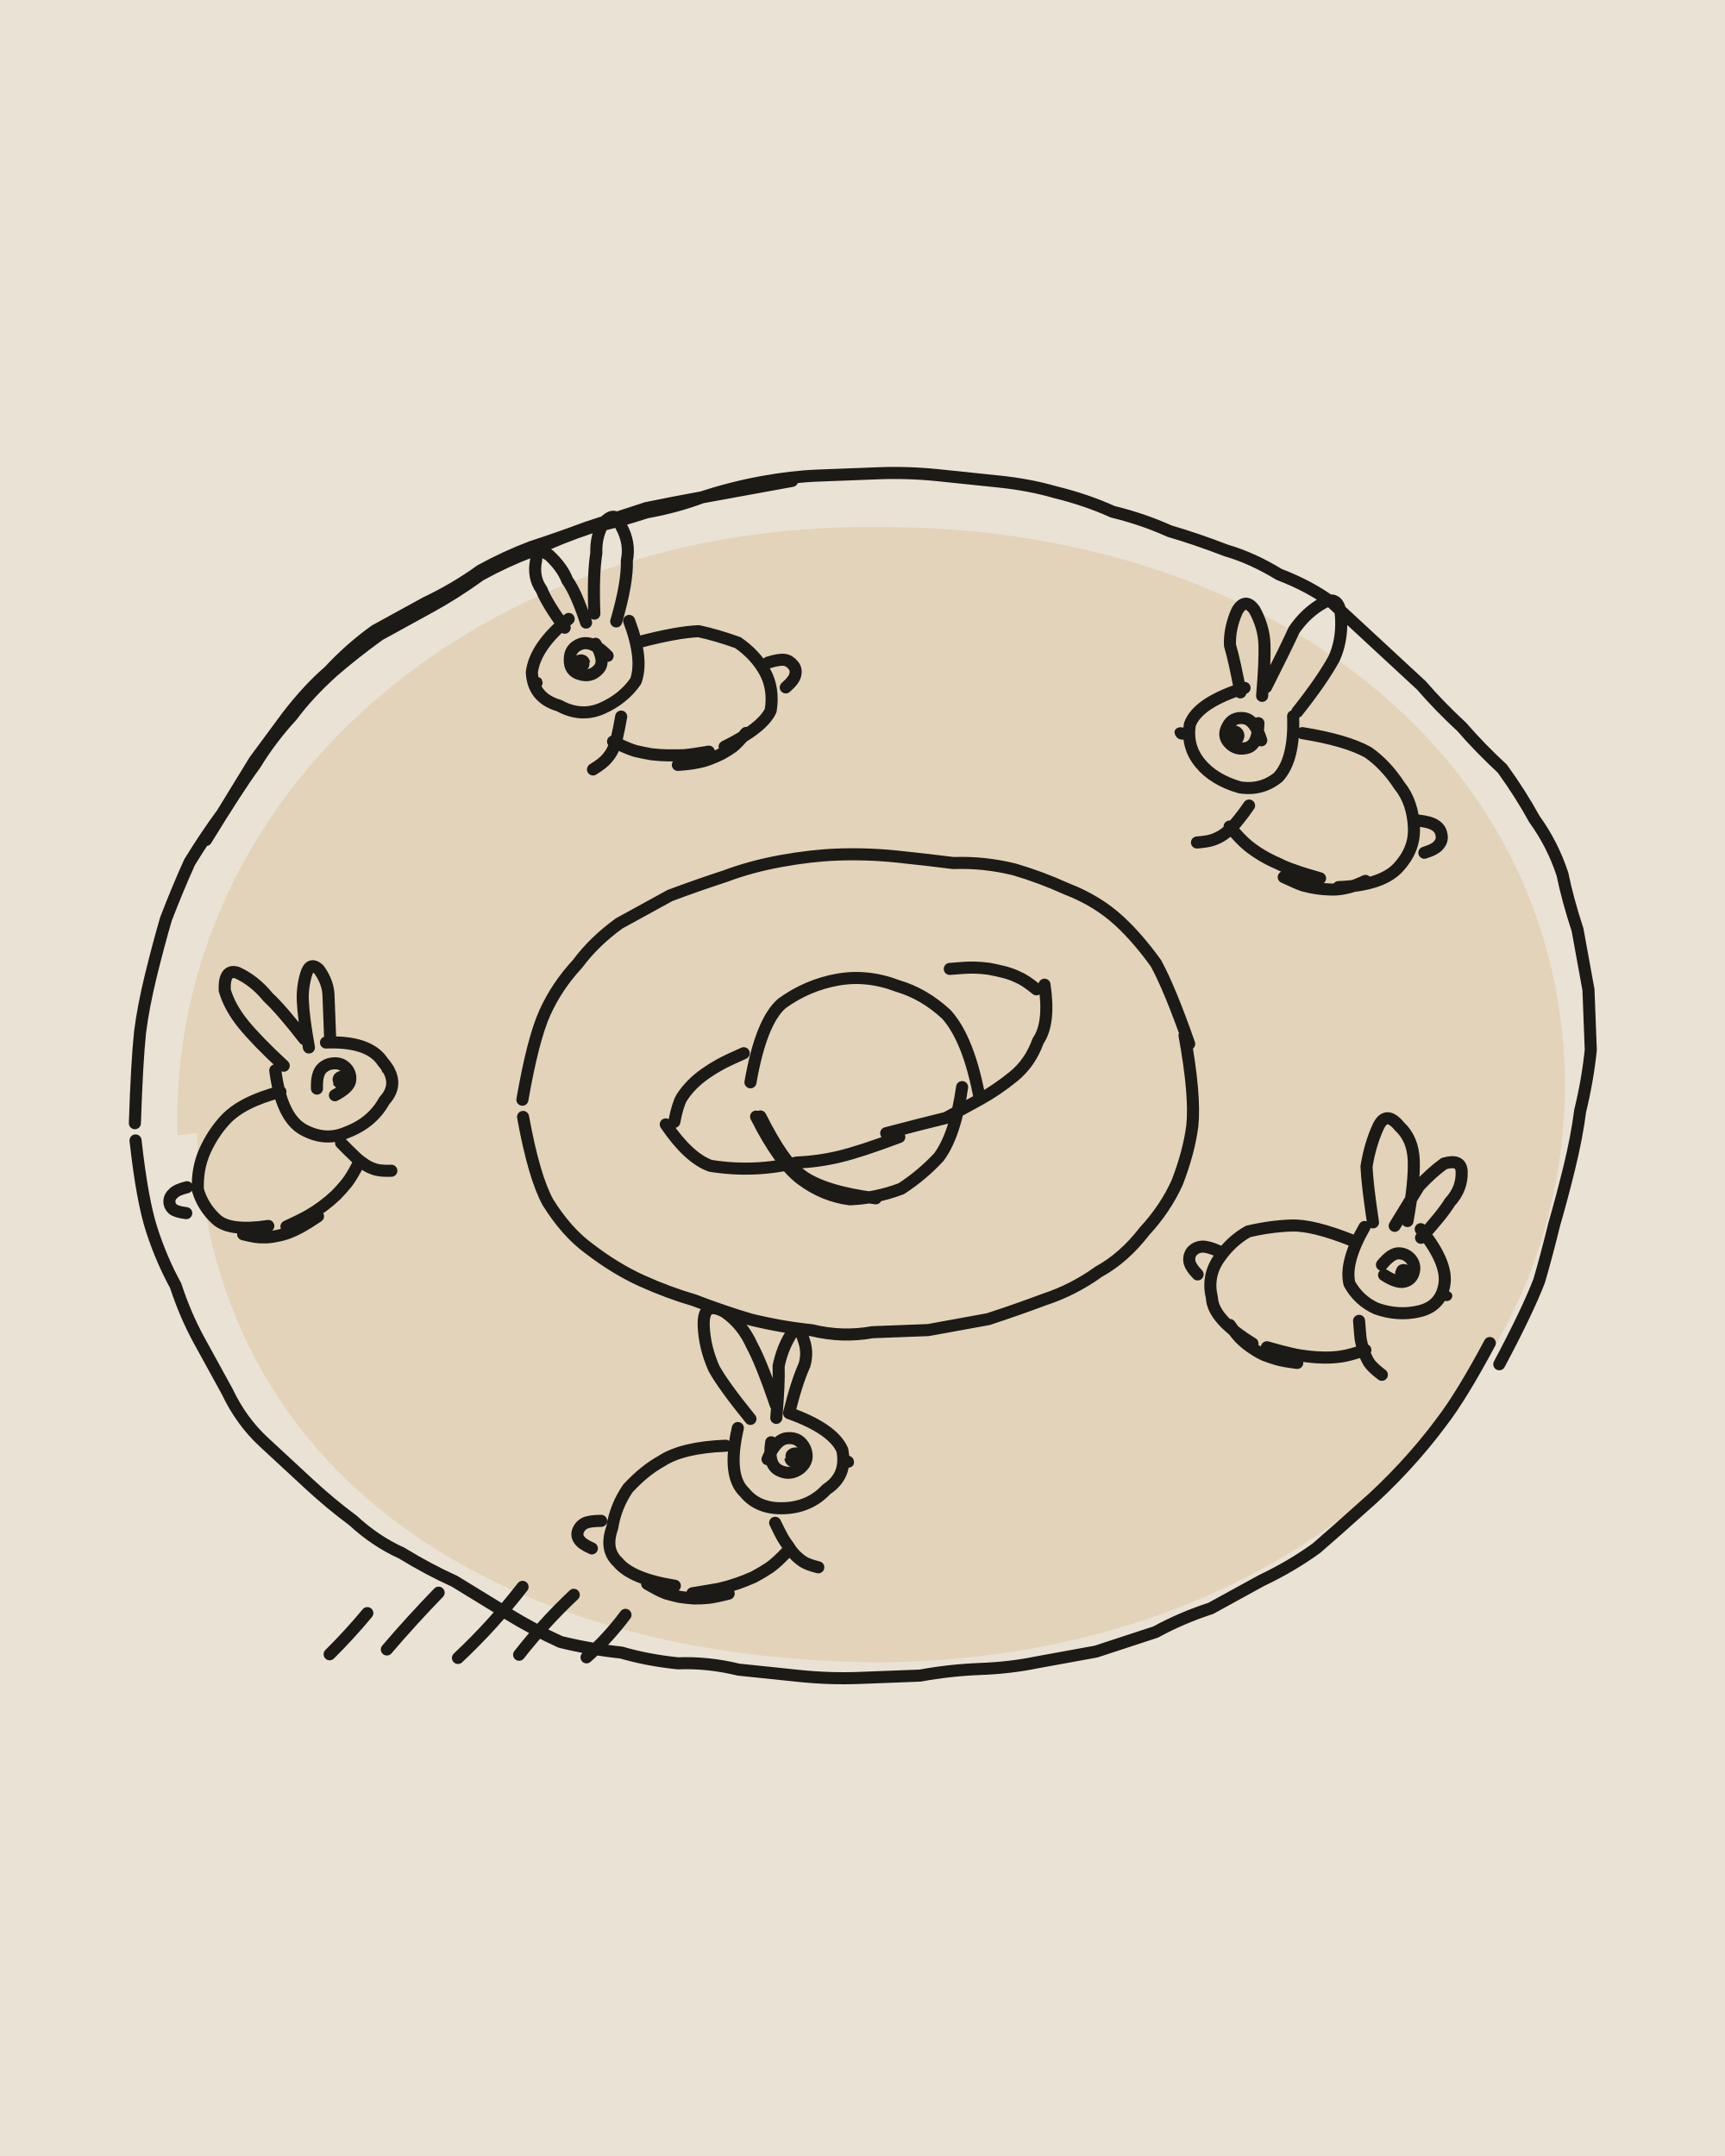
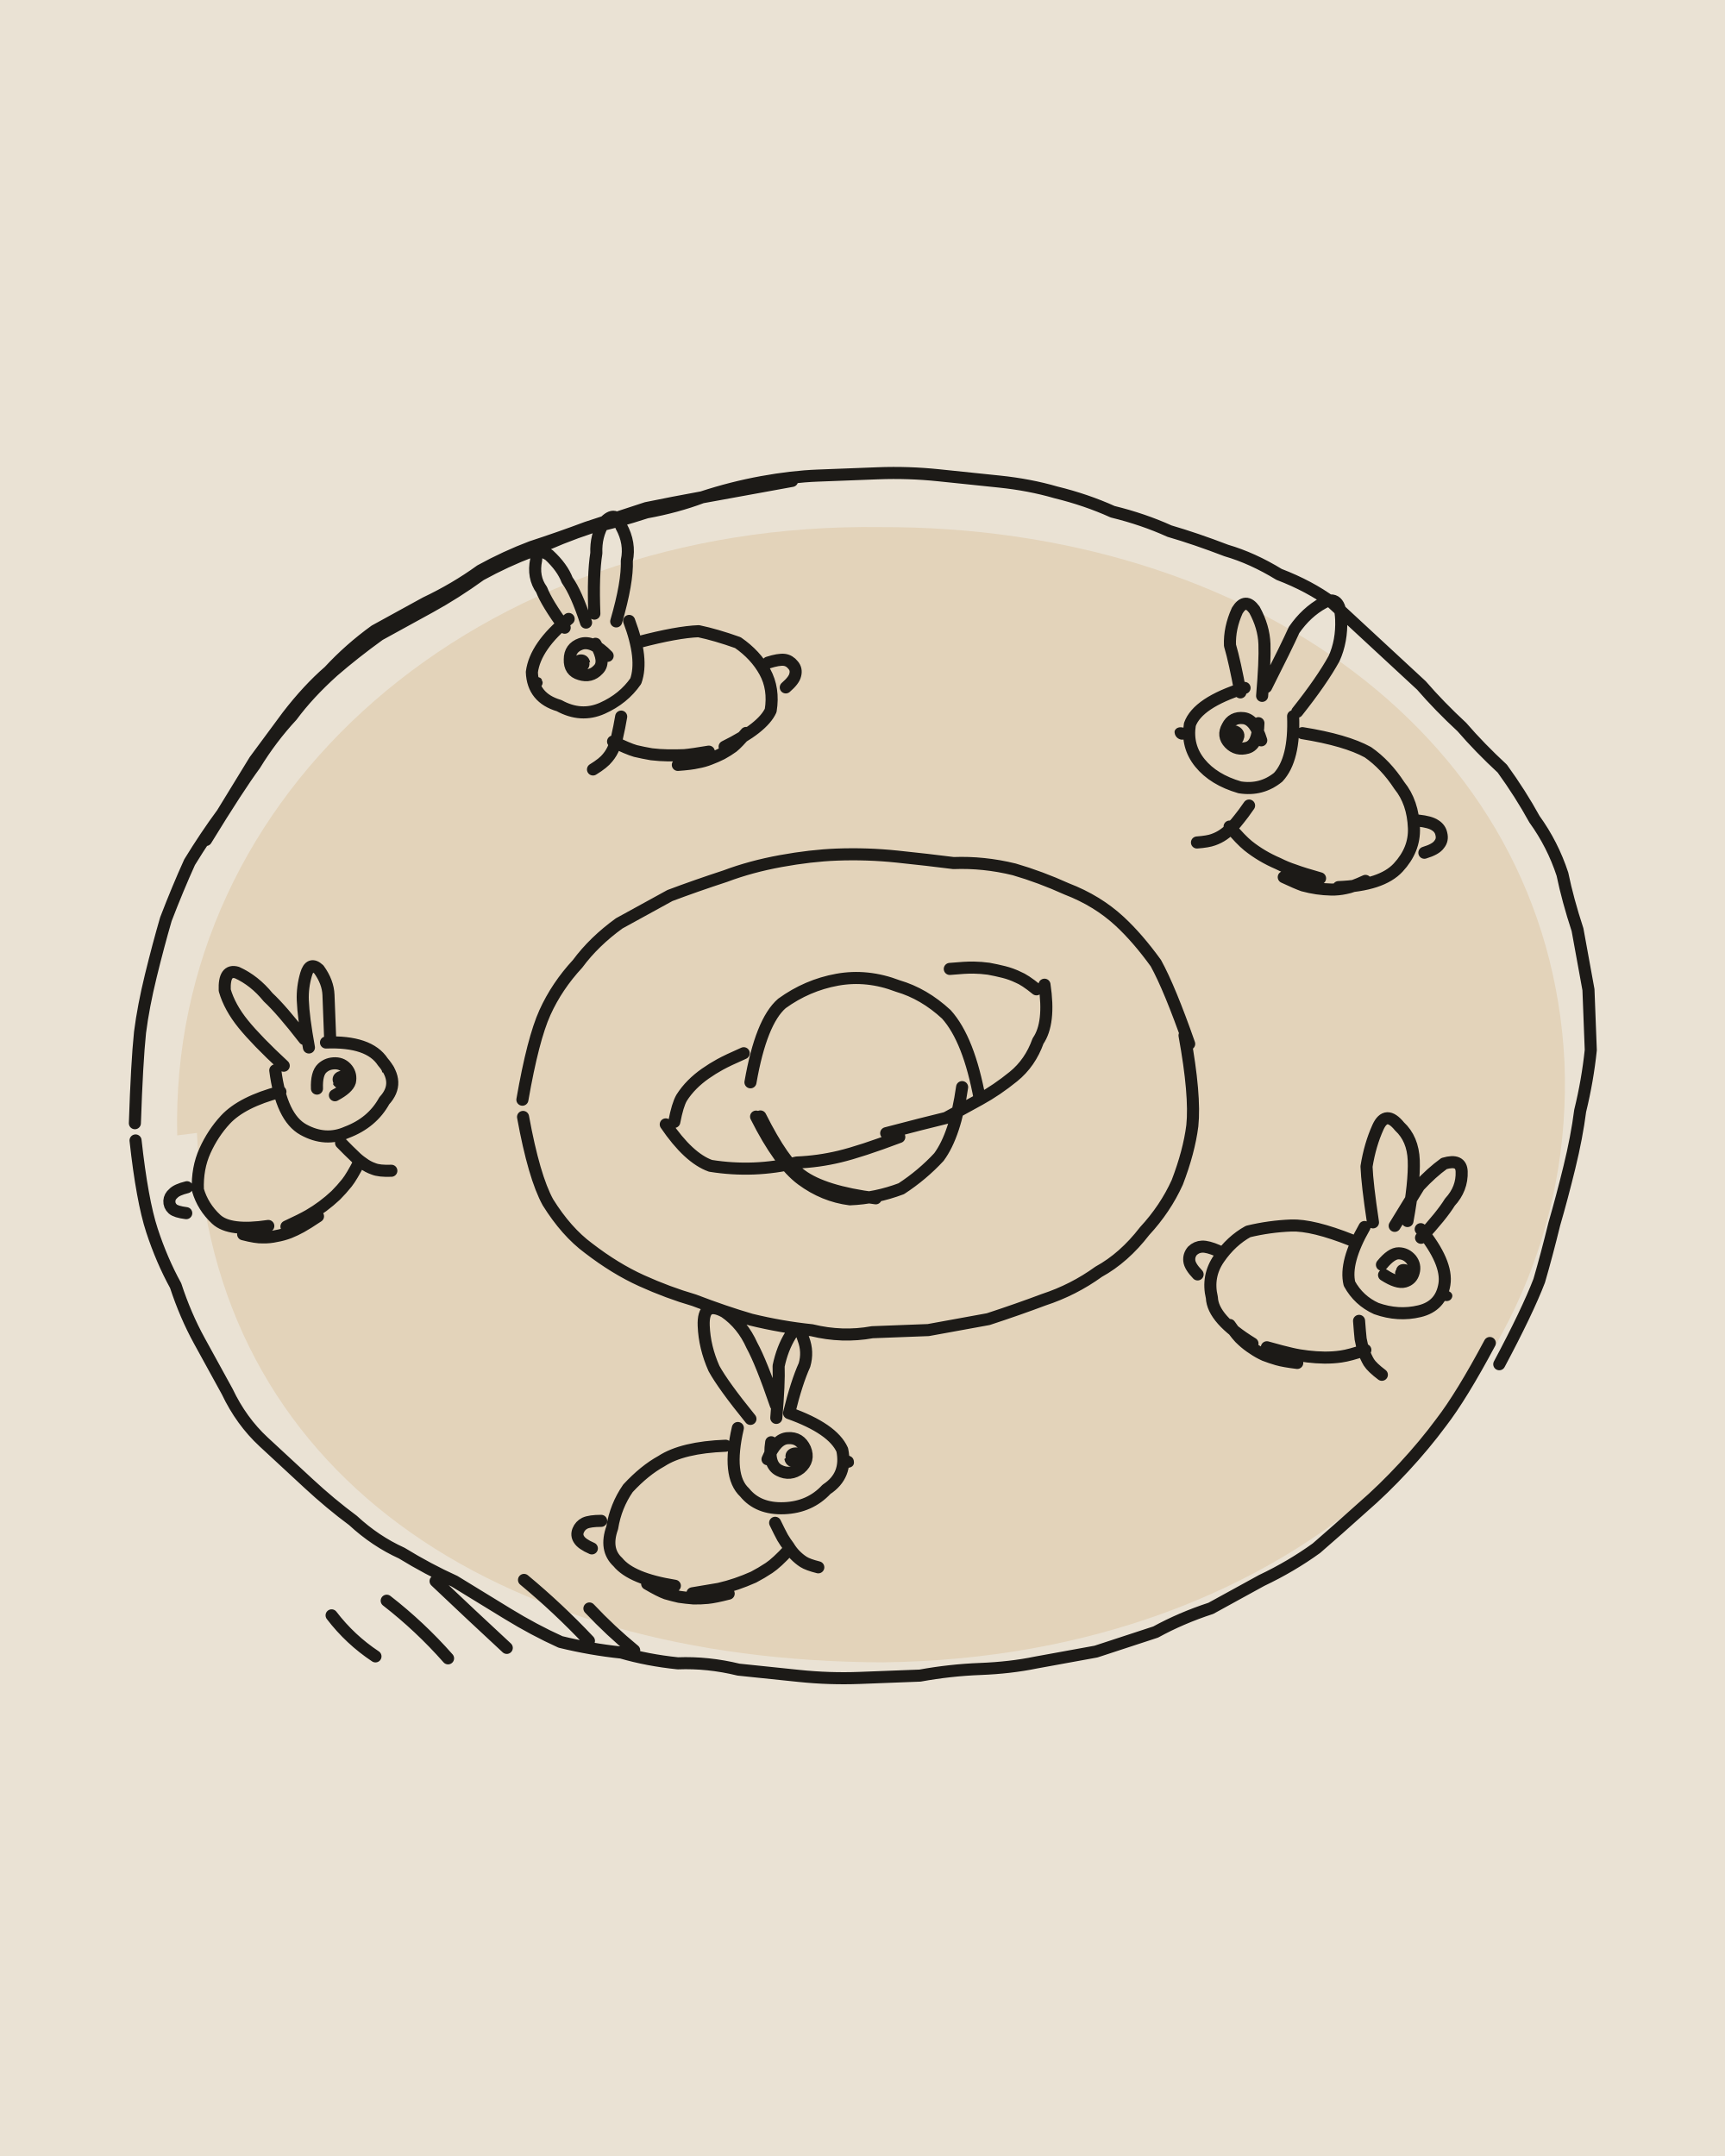
<svg xmlns="http://www.w3.org/2000/svg" viewBox="0 0 400 500" width="400" height="500">
  <path fill="#EAE2D4" d="M0 0h400v500H0z" />
  <g transform="rotate(-2.2 200 250)">
    <path fill="#E3D3BA" d="M40.7 257.2C41.9 177.7 115.7 117.6 209.1 122.5C294.2 125.5 362 177 362.8 252.6C362.9 328.7 295.1 388.1 199.6 385.6C109.8 381.9 45.4 335.7 45.3 256.8Z" />
    <g fill="none" stroke="#1C1A17" stroke-width="2.8" stroke-linecap="round" stroke-linejoin="round">
-       <path d="M31 254q1-14 2-21 1-6 3-13 2-7 4-13 3-7 6-13 4-6 8-11 4-6 8-12 4-5 8-10 5-6 10-10 5-5 11-9 6-3 12-6 7-3 13-7 6-3 12-5 7-2 13-4 7-2 14-4 6-1 13-2 7-2 14-3 7-1 13-1 7 0 14 0 7 0 14 1 7 1 14 2 7 1 13 3 7 2 13 5 7 2 13 5 6 2 13 5 6 2 12 6 7 3 12 7 5 5 10 10 5 5 10 10 4 5 9 10 4 5 9 10 4 6 7 12 4 6 6 13 1 6 3 13 1 7 2 14 0 7 0 14-1 7-3 14-1 6-3 13-2 7-4 13-2 7-4 13-3 7-10 19M50 189q8-12 12-17 4-6 9-11 4-5 10-10 5-4 11-8 6-3 12-6 6-3 12-7 6-3 12-5 7-3 14-5 6-1 13-3 7-1 13-3 7-1 21-3M343 317q-7 12-12 18-4 5-9 10-5 5-10 9-6 5-11 9-6 4-13 7-6 3-12 6-7 2-13 5-7 2-14 4-7 1-14 2-6 1-13 1-7 0-14 1-7 0-14 0-7 0-14-1-7-1-14-2-7-2-14-2-7-1-13-3-7-1-14-3-6-3-12-7-6-4-12-8-6-3-12-7-6-3-11-8-5-4-10-9-5-5-10-10-5-5-8-12-3-6-6-12-3-6-5-13-3-6-5-13-2-7-3-21M121 252q3-14 6-20 3-6 8-11 4-5 10-9 6-3 12-6 6-2 13-4 6-2 13-3 7-1 13-1 7 0 14 1 7 1 13 2 7 0 14 2 6 2 12 5 7 3 12 8 4 4 8 10 3 6 7 19M275 243q2 14 1 21-1 6-4 13-3 6-8 11-5 6-11 9-6 4-13 6-6 2-13 4-7 1-14 2-6 0-13 0-7 1-14-1-7-1-14-3-6-2-13-5-6-2-12-5-6-3-12-8-5-4-9-11-3-6-5-20M147 142q3-9 3-14 1-4-1-8-1-4-4-1-2 3-2 7-1 5-1 14M140 142q-2-7-4-10-1-3-4-6-3-2-3 1-1 4 1 7 1 3 5 9M150 142q3 9 1 14-3 4-8 6-5 2-10-1-6-2-6-8 1-6 9-12M152 147q9-2 14-2 4 1 9 3 4 3 6 7 2 4 1 9-2 4-11 8M167.3 173q-3.8 .5-5.7 .6-1.9 0-3.8-.1-1.9-.1-3.8-.4-1.9-.4-3.7-.9-1.8-.6-5.1-2.4M176.1 169q-2 2.2-3.2 3.1-1.2 .8-2.6 1.5-1.3 .6-2.8 1.1-1.4 .5-2.9 .7-1.5 .3-4.6 .4M147.3 164.1q-.6 2.8-1 4.2-.3 1.4-.9 2.7-.6 1.4-1.6 2.5-1 1.2-3.5 2.6M181.8 152.9q2.5-.7 3.8-.5 1.2 .2 2 1.3 .8 1 .4 2.3-.3 1.2-2.3 2.8M144.7 149.9q-3.4-3.8-6.1-3-2.6 .8-2.7 3.5-.2 2.7 2.2 3.5 2.5 .9 4.3-.9 1.9-1.7-.4-6M304 169q6-7 9-12 2-4 2-9 0-6-4-4-4 2-7 6-2 4-7 13M296 165q1-8 1-12 0-4-2-8-2-3-4 0-2 4-2 8 1 4 2 11M303 170q0 10-4 14-4 3-9 2-6-2-9-6-3-4-2-9 2-5 13-8M305 174q10 2 15 5 4 3 7 8 3 4 3 10 0 5-4 9-4 4-14 4M307.8 207.8q-4-1.3-5.9-2.1-1.9-.7-3.7-1.7-1.9-.9-3.6-2-1.7-1.1-3.2-2.4-1.6-1.4-4.1-4.6M318.3 208.8q-3.1 1.3-4.7 1.5-1.7 .3-3.3 .2-1.7-.1-3.3-.4-1.6-.3-3.2-.8-1.5-.6-4.4-2.1M292 190.3q-1.5 2-2.4 3-.8 1-1.8 1.9-.9 .9-2 1.6-1.1 .7-2.4 1.1-1.2 .4-3.8 .5M331.1 195.3q2.7 .4 3.8 1.2 1.2 .8 1.4 2.1 .3 1.4-.6 2.4-.8 1.1-3.5 1.8M295.4 175.3q-1.3-4.9-3.9-5.3-2.6-.4-3.8 1.8-1.3 2.1 .3 3.9 1.6 1.8 4.1 1.2 2.5-.6 2.8-5.6M317 288q-1-9-1-13 1-5 3-9 2-4 5 0 3 3 3 8 0 5-2 14M322 289q4-6 6-9 3-3 6-5 4-1 4 2 0 4-3 7-2 3-7 8M315 289q-5 8-4 13 2 4 6 6 5 2 10 1 5-1 6-6 1-5-5-13M312 292q-9-4-14-4-5 0-10 1-4 2-7 6-3 4-2 9 0 5 9 11M291.3 316q3.7 1.2 5.6 1.7 1.8 .5 3.8 .8 1.9 .3 3.8 .4 2 .1 3.9-.1 2-.2 5.7-1.3M282.9 310.5q1.7 2.7 2.8 3.7 1.1 1.1 2.4 2 1.2 .9 2.6 1.6 1.4 .6 2.9 1.1 1.5 .5 4.6 1M312.9 310.7q.1 2.8 .2 4.2 .2 1.5 .6 2.8 .4 1.4 1.1 2.7 .7 1.2 2.9 3M280.8 293.2q-2.3-1.1-3.6-1.1-1.3 0-2.3 .9-.9 1-.8 2.3 .1 1.3 1.8 3.2M318.7 297.9q2.3-2.6 4-2.5 1.7 .1 2.8 1.5 1 1.4 .5 3-.5 1.7-2.2 2.1-1.7 .4-4.7-1.7M171 328q-6-8-8-12-2-5-2-10 0-6 5-3 4 3 6 8 2 4 5 14M177 328q1-8 1-12 1-4 3-7 2-3 3 1 1 3 0 6-2 4-4 11M168 330q-3 11 1 15 3 4 9 4 6 0 10-4 5-3 4-9-2-5-12-9M165 334q-10 0-15 3-4 2-8 6-3 4-4 9-2 5 1 8 3 4 13 6M156 367.9q4.1-.5 6.2-.8 2.1-.4 4.1-1 2-.6 4-1.4 1.9-.9 3.7-2 1.8-1.1 4.8-4.1M145.6 365.3q2.8 1.8 4.3 2.4 1.5 .5 3 .9 1.6 .3 3.3 .5 1.6 .1 3.3 0 1.7-.1 4.9-.8M175.8 352.3q1 2.3 1.6 3.5 .6 1.1 1.3 2.1 .6 1.1 1.4 2 .9 1 1.9 1.7 1 .7 3.4 1.4M135.5 350.3q-2.6-.1-3.8 .4-1.1 .5-1.6 1.6-.5 1.1 .1 2.1 .6 1.1 2.9 2.2M174.6 337.5q2.2-4.7 4.9-4.7 2.8-.1 3.9 2.6 1 2.7-1.3 4.5-2.4 1.7-4.9 .3-2.6-1.4-1.6-6.6M66 242q-6-6-9-10-3-4-4-8 0-5 3-4 4 2 7 6 3 3 8 10M72 238q-1-7-1-11 0-3 1-6 1-3 3-1 2 3 2 6 0 4 0 11M64 243q1 11 6 14 5 3 10 1 6-2 9-7 4-4 0-9-3-5-13-5M65 248q-9 2-13 6-3 3-5 7-2 4-2 9 1 4 4 7 3 3 12 2M65.2 279.3q3.6-1.5 5.3-2.4 1.7-.9 3.3-2 1.6-1.1 3.1-2.4 1.4-1.3 2.7-2.8 1.2-1.4 3.1-4.8M55.1 280.7q3 .9 4.5 .9 1.6 .1 3.2-.2 1.5-.2 3-.7 1.4-.5 2.8-1.2 1.4-.7 4-2.3M78.6 260.4q1.9 2.1 2.9 3.1 .9 1 2 1.8 1.1 .9 2.4 1.4 1.3 .6 4.1 .6M42.5 269.3q-2.4 .5-3.2 1.3-.9 .7-1 1.7-.1 1.1 .7 1.9 .7 .7 3.1 1.1M73.5 247.6q0-3.5 1.4-4.7 1.3-1.1 3.1-1 1.7 .1 2.7 1.5 .9 1.3 .5 2.9-.5 1.5-3.6 3M174 250q3-14 8-18 6-4 13-5 7-1 14 2 6 2 11 7 5 6 7 20M223 253q-2 11-6 16-4 4-9 7-6 2-12 2-6-1-11-5-5-4-10-15M202 278q-12-2-17-6-4-3-9-14M154 259q5 8 10 10 5 1 10 1 5 0 10-1 5 0 10-1 5-1 14-4M205 263q9-2 14-3 4-2 8-4 4-2 8-5 4-3 6-8 3-4 2-13M156 258.5q.9-3.9 1.9-5.5 1.1-1.6 2.6-3 1.4-1.3 3.1-2.4 1.7-1.1 3.5-2 1.8-.9 5.6-2.4M241.1 231q-2.6-2.3-4.2-3-1.5-.8-3.2-1.3-1.7-.5-3.5-.9-1.7-.3-3.5-.4-1.8-.1-5.5 .1M71.4 378.8q4.8-4.4 9.1-9.2M84.7 378.2q6-6.5 12.5-12.7M101.1 380.8q8.4-7.3 15.6-15.9M115.3 380.6q6.1-7.2 13.2-13.4M130.9 381.8q5.2-4.3 9.4-9.5" />
+       <path d="M31 254q1-14 2-21 1-6 3-13 2-7 4-13 3-7 6-13 4-6 8-11 4-6 8-12 4-5 8-10 5-6 10-10 5-5 11-9 6-3 12-6 7-3 13-7 6-3 12-5 7-2 13-4 7-2 14-4 6-1 13-2 7-2 14-3 7-1 13-1 7 0 14 0 7 0 14 1 7 1 14 2 7 1 13 3 7 2 13 5 7 2 13 5 6 2 13 5 6 2 12 6 7 3 12 7 5 5 10 10 5 5 10 10 4 5 9 10 4 5 9 10 4 6 7 12 4 6 6 13 1 6 3 13 1 7 2 14 0 7 0 14-1 7-3 14-1 6-3 13-2 7-4 13-2 7-4 13-3 7-10 19M50 189q8-12 12-17 4-6 9-11 4-5 10-10 5-4 11-8 6-3 12-6 6-3 12-7 6-3 12-5 7-3 14-5 6-1 13-3 7-1 13-3 7-1 21-3M343 317q-7 12-12 18-4 5-9 10-5 5-10 9-6 5-11 9-6 4-13 7-6 3-12 6-7 2-13 5-7 2-14 4-7 1-14 2-6 1-13 1-7 0-14 1-7 0-14 0-7 0-14-1-7-1-14-2-7-2-14-2-7-1-13-3-7-1-14-3-6-3-12-7-6-4-12-8-6-3-12-7-6-3-11-8-5-4-10-9-5-5-10-10-5-5-8-12-3-6-6-12-3-6-5-13-3-6-5-13-2-7-3-21M121 252q3-14 6-20 3-6 8-11 4-5 10-9 6-3 12-6 6-2 13-4 6-2 13-3 7-1 13-1 7 0 14 1 7 1 13 2 7 0 14 2 6 2 12 5 7 3 12 8 4 4 8 10 3 6 7 19M275 243q2 14 1 21-1 6-4 13-3 6-8 11-5 6-11 9-6 4-13 6-6 2-13 4-7 1-14 2-6 0-13 0-7 1-14-1-7-1-14-3-6-2-13-5-6-2-12-5-6-3-12-8-5-4-9-11-3-6-5-20M147 142q3-9 3-14 1-4-1-8-1-4-4-1-2 3-2 7-1 5-1 14M140 142q-2-7-4-10-1-3-4-6-3-2-3 1-1 4 1 7 1 3 5 9M150 142q3 9 1 14-3 4-8 6-5 2-10-1-6-2-6-8 1-6 9-12M152 147q9-2 14-2 4 1 9 3 4 3 6 7 2 4 1 9-2 4-11 8M167.3 173q-3.8 .5-5.7 .6-1.9 0-3.8-.1-1.9-.1-3.8-.4-1.9-.4-3.7-.9-1.8-.6-5.1-2.4M176.1 169q-2 2.2-3.2 3.1-1.2 .8-2.6 1.5-1.3 .6-2.8 1.1-1.4 .5-2.9 .7-1.5 .3-4.6 .4M147.3 164.1q-.6 2.8-1 4.2-.3 1.4-.9 2.7-.6 1.4-1.6 2.5-1 1.2-3.5 2.6M181.8 152.9q2.5-.7 3.8-.5 1.2 .2 2 1.3 .8 1 .4 2.3-.3 1.2-2.3 2.8M144.7 149.9q-3.4-3.8-6.1-3-2.6 .8-2.7 3.5-.2 2.7 2.2 3.5 2.5 .9 4.3-.9 1.9-1.7-.4-6M304 169q6-7 9-12 2-4 2-9 0-6-4-4-4 2-7 6-2 4-7 13M296 165q1-8 1-12 0-4-2-8-2-3-4 0-2 4-2 8 1 4 2 11M303 170q0 10-4 14-4 3-9 2-6-2-9-6-3-4-2-9 2-5 13-8M305 174q10 2 15 5 4 3 7 8 3 4 3 10 0 5-4 9-4 4-14 4M307.8 207.8q-4-1.3-5.9-2.1-1.9-.7-3.7-1.7-1.9-.9-3.6-2-1.7-1.1-3.2-2.4-1.6-1.4-4.1-4.6M318.3 208.8q-3.1 1.3-4.7 1.5-1.7 .3-3.3 .2-1.7-.1-3.3-.4-1.6-.3-3.2-.8-1.5-.6-4.4-2.1M292 190.3q-1.5 2-2.4 3-.8 1-1.8 1.9-.9 .9-2 1.6-1.1 .7-2.4 1.1-1.2 .4-3.8 .5M331.1 195.3q2.7 .4 3.8 1.2 1.2 .8 1.4 2.1 .3 1.4-.6 2.4-.8 1.1-3.5 1.8M295.4 175.3q-1.3-4.9-3.9-5.3-2.6-.4-3.8 1.8-1.3 2.1 .3 3.9 1.6 1.8 4.1 1.2 2.5-.6 2.8-5.6M317 288q-1-9-1-13 1-5 3-9 2-4 5 0 3 3 3 8 0 5-2 14M322 289q4-6 6-9 3-3 6-5 4-1 4 2 0 4-3 7-2 3-7 8M315 289q-5 8-4 13 2 4 6 6 5 2 10 1 5-1 6-6 1-5-5-13M312 292q-9-4-14-4-5 0-10 1-4 2-7 6-3 4-2 9 0 5 9 11M291.3 316q3.7 1.2 5.6 1.7 1.8 .5 3.8 .8 1.9 .3 3.8 .4 2 .1 3.9-.1 2-.2 5.7-1.3M282.9 310.5q1.7 2.7 2.8 3.7 1.1 1.1 2.4 2 1.2 .9 2.6 1.6 1.4 .6 2.9 1.1 1.5 .5 4.6 1M312.9 310.7q.1 2.8 .2 4.2 .2 1.5 .6 2.8 .4 1.4 1.1 2.7 .7 1.2 2.9 3M280.8 293.2q-2.3-1.1-3.6-1.1-1.3 0-2.3 .9-.9 1-.8 2.3 .1 1.3 1.8 3.2M318.7 297.9q2.3-2.6 4-2.5 1.7 .1 2.8 1.5 1 1.4 .5 3-.5 1.7-2.2 2.1-1.7 .4-4.7-1.7M171 328q-6-8-8-12-2-5-2-10 0-6 5-3 4 3 6 8 2 4 5 14M177 328q1-8 1-12 1-4 3-7 2-3 3 1 1 3 0 6-2 4-4 11M168 330q-3 11 1 15 3 4 9 4 6 0 10-4 5-3 4-9-2-5-12-9M165 334q-10 0-15 3-4 2-8 6-3 4-4 9-2 5 1 8 3 4 13 6M156 367.9q4.1-.5 6.2-.8 2.1-.4 4.1-1 2-.6 4-1.4 1.9-.9 3.7-2 1.8-1.1 4.8-4.1M145.6 365.3q2.8 1.8 4.3 2.4 1.5 .5 3 .9 1.6 .3 3.3 .5 1.6 .1 3.3 0 1.7-.1 4.9-.8M175.8 352.3q1 2.3 1.6 3.5 .6 1.1 1.3 2.1 .6 1.1 1.4 2 .9 1 1.9 1.7 1 .7 3.4 1.4M135.5 350.3q-2.6-.1-3.8 .4-1.1 .5-1.6 1.6-.5 1.1 .1 2.1 .6 1.1 2.9 2.2M174.6 337.5q2.2-4.7 4.9-4.7 2.8-.1 3.9 2.6 1 2.7-1.3 4.5-2.4 1.7-4.9 .3-2.6-1.4-1.6-6.6M66 242q-6-6-9-10-3-4-4-8 0-5 3-4 4 2 7 6 3 3 8 10M72 238q-1-7-1-11 0-3 1-6 1-3 3-1 2 3 2 6 0 4 0 11M64 243q1 11 6 14 5 3 10 1 6-2 9-7 4-4 0-9-3-5-13-5M65 248q-9 2-13 6-3 3-5 7-2 4-2 9 1 4 4 7 3 3 12 2M65.2 279.3q3.6-1.5 5.3-2.4 1.7-.9 3.3-2 1.6-1.1 3.1-2.4 1.4-1.3 2.7-2.8 1.2-1.4 3.1-4.8M55.1 280.7q3 .9 4.5 .9 1.6 .1 3.2-.2 1.5-.2 3-.7 1.4-.5 2.8-1.2 1.4-.7 4-2.3M78.6 260.4q1.9 2.1 2.9 3.1 .9 1 2 1.8 1.1 .9 2.4 1.4 1.3 .6 4.1 .6M42.5 269.3q-2.4 .5-3.2 1.3-.9 .7-1 1.7-.1 1.1 .7 1.9 .7 .7 3.1 1.1M73.5 247.6q0-3.5 1.4-4.7 1.3-1.1 3.1-1 1.7 .1 2.7 1.5 .9 1.3 .5 2.9-.5 1.5-3.6 3M174 250q3-14 8-18 6-4 13-5 7-1 14 2 6 2 11 7 5 6 7 20M223 253q-2 11-6 16-4 4-9 7-6 2-12 2-6-1-11-5-5-4-10-15M202 278q-12-2-17-6-4-3-9-14M154 259q5 8 10 10 5 1 10 1 5 0 10-1 5 0 10-1 5-1 14-4M205 263q9-2 14-3 4-2 8-4 4-2 8-5 4-3 6-8 3-4 2-13M156 258.5q.9-3.9 1.9-5.5 1.1-1.6 2.6-3 1.4-1.3 3.1-2.4 1.7-1.1 3.5-2 1.8-.9 5.6-2.4M241.1 231q-2.6-2.3-4.2-3-1.5-.8-3.2-1.3-1.7-.5-3.5-.9-1.7-.3-3.5-.4-1.8-.1-5.5 .1M82 379.7q-5.7-4.1-9.8-9.9M98.8 380.8q-6.2-7.6-13.7-13.9M112.5 378.9q-8-8-15.9-16.1M131.6 378q-6.8-7.8-14.5-14.7M142 380.6q-5.3-4.7-10-10.1" />
    </g>
    <path fill="#1C1A17" d="M129.3 155.2C129.3 153.6 126.3 154 126.6 156C127 157.5 129.6 156.9 129.4 155.3ZM140.6 151.3C140.2 148.2 135.7 149 136.2 152C136.6 154.4 140.8 153.8 140.4 151.2ZM278.8 173.5C279.1 171.8 276.1 170.7 275.4 172.4C275.2 174.4 277.9 175.3 278.4 173.4ZM291.4 174.8C292.4 171.8 287.8 170.1 286.9 173.1C286.1 176.1 290.9 177.6 291.4 174.6ZM332.1 305.1C332.5 303.7 335.4 304.7 334.6 306.2C333.9 307.6 331.4 306.7 331.8 305.2ZM321.9 299.3C322.5 296.7 326.8 298.1 326 300.9C324.9 303.2 320.9 301.6 321.8 299.4ZM191.3 338.9C191.2 337 194.6 336.7 194.6 338.9C194.7 340.6 191.8 340.7 191.4 338.8ZM178.8 337.4C178.4 334.5 183.2 334.1 183.4 337C183.3 340.1 178.9 340.6 178.5 337.6ZM88.8 244.5C88.1 242.5 91.1 241.9 91.5 243.4C92.3 245.1 89.7 245.7 89.1 244.2ZM77.4 246.6C76.3 244 80.1 242.4 81.5 245.1C82 247.6 78.3 249 77.2 246.6Z" />
  </g>
</svg>
